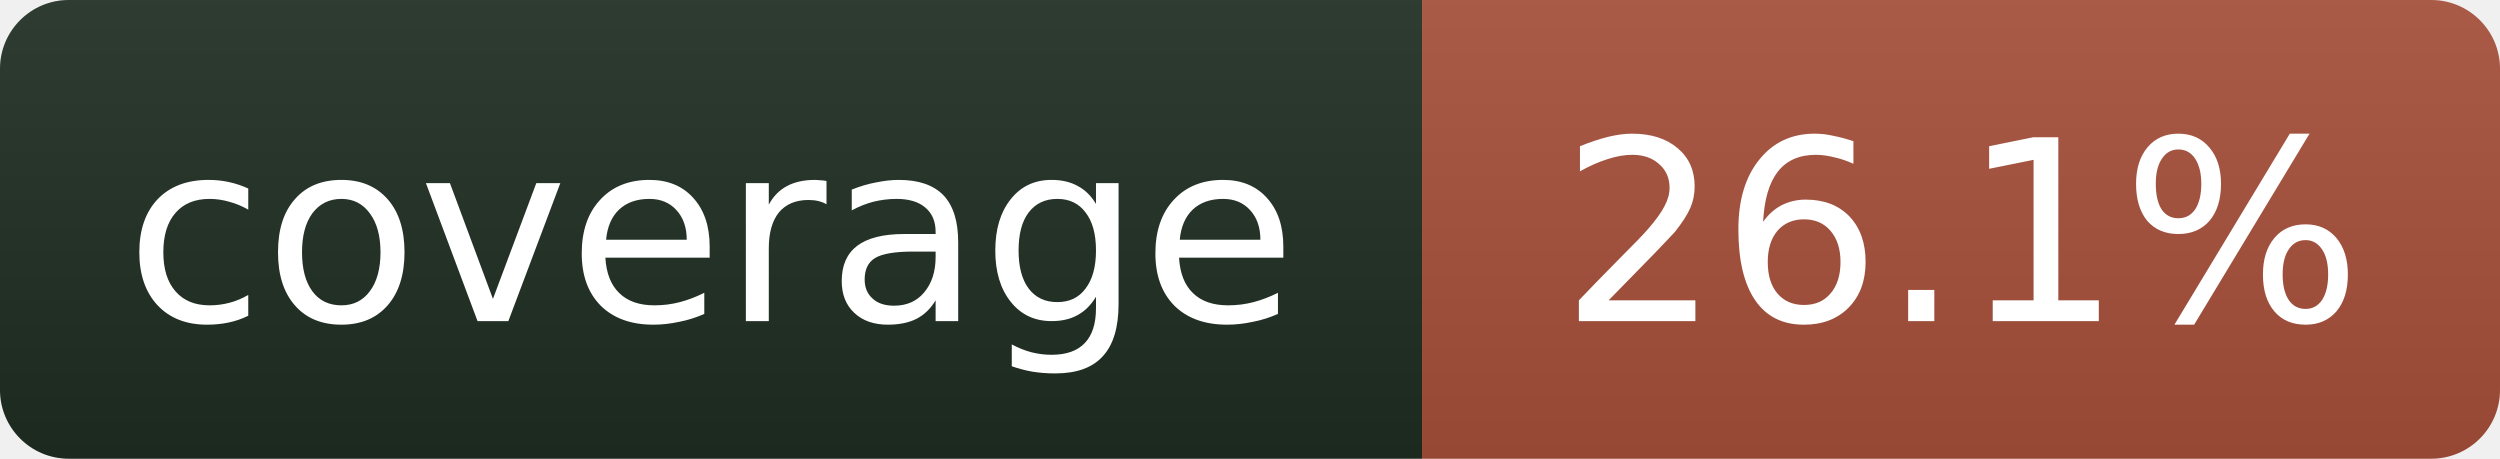
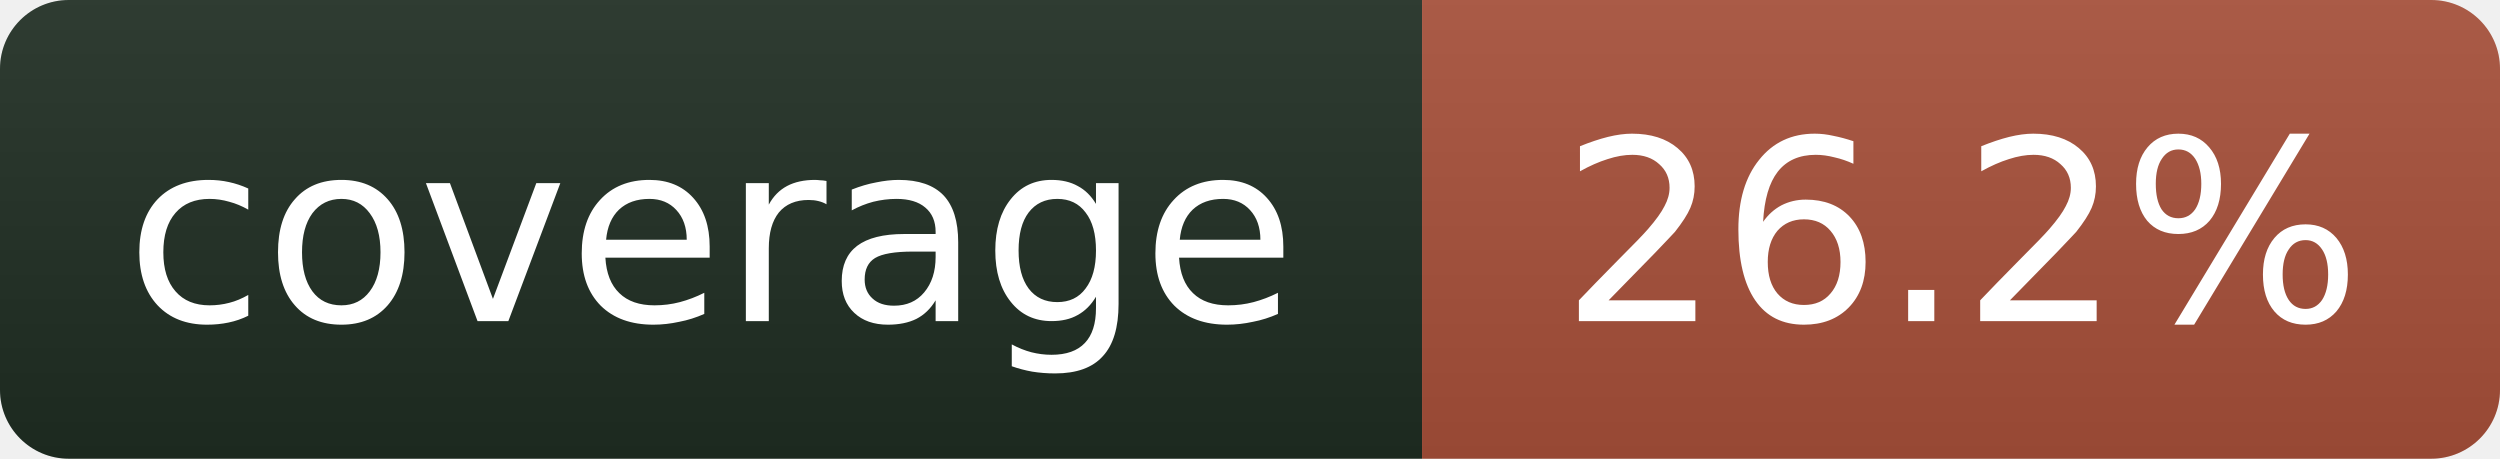
- <svg xmlns="http://www.w3.org/2000/svg" width="109" height="20" role="img" aria-label="coverage: 26.1%">
+ <svg xmlns="http://www.w3.org/2000/svg" width="109" height="20" role="img" aria-label="coverage: 26.2%">
  <linearGradient id="s" x2="0" y2="100%">
    <stop offset="0" stop-color="#bbb" stop-opacity=".1" />
    <stop offset="1" stop-opacity=".1" />
  </linearGradient>
  <clipPath id="r">
    <rect width="109" height="20" rx="3" fill="#fff" />
  </clipPath>
  <g clip-path="url(#r)">
    <rect width="62" height="20" fill="#1f2e23" />
    <rect x="62" width="47" height="20" fill="#a8503a" />
    <rect width="109" height="20" fill="url(#s)" />
  </g>
  <g fill="#fff" text-anchor="middle" font-family="Verdana,Geneva,DejaVu Sans,sans-serif" font-size="11">
    <text x="31" y="14">coverage</text>
-     <text x="85.5" y="14">26.1%</text>
+     <text x="85.5" y="14">26.2%</text>
  </g>
</svg>
